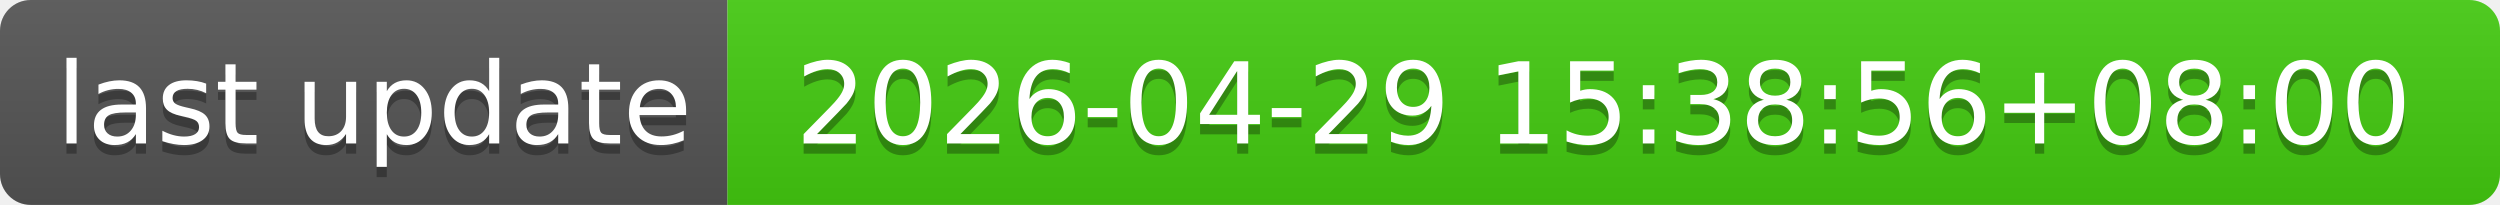
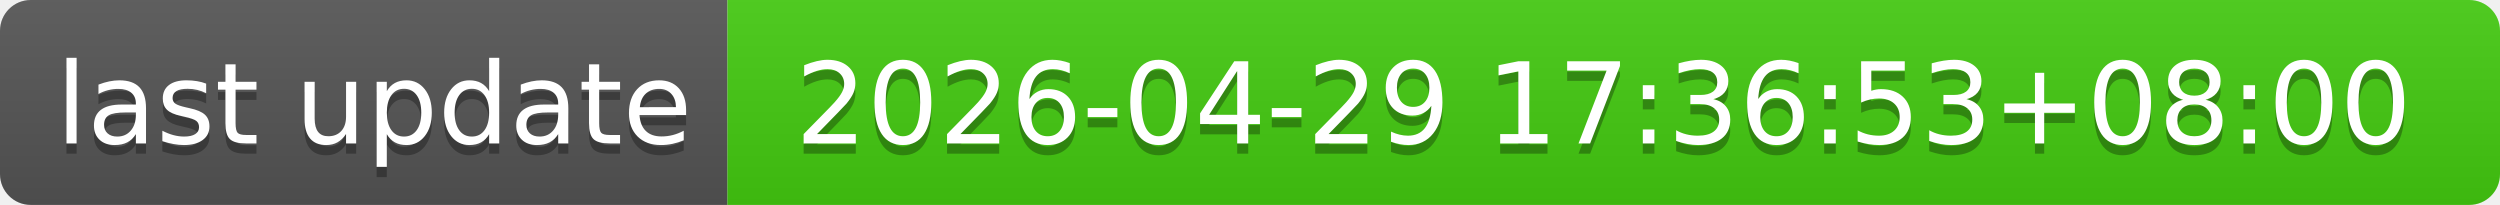
- <svg xmlns="http://www.w3.org/2000/svg" width="244" height="20" role="img" aria-label="last update: 2026-04-29 15:38:56+08:00">
+ <svg xmlns="http://www.w3.org/2000/svg" width="244" height="20" role="img" aria-label="last update: 2026-04-29 17:36:53+08:00">
  <linearGradient id="s" x2="0" y2="100%">
    <stop offset="0" stop-color="#bbb" stop-opacity=".1" />
    <stop offset="1" stop-opacity=".1" />
  </linearGradient>
  <clipPath id="r">
    <rect width="244" height="20" rx="3" fill="#fff" />
  </clipPath>
  <g clip-path="url(#r)">
    <rect width="71" height="20" fill="#555" />
    <rect x="71" width="173" height="20" fill="#4c1" />
    <rect width="244" height="20" fill="url(#s)" />
  </g>
  <g fill="#fff" text-anchor="middle" font-family="Verdana,Geneva,DejaVu Sans,sans-serif" text-rendering="geometricPrecision" font-size="110">
    <text aria-hidden="true" x="365" y="150" fill="#010101" fill-opacity=".3" transform="scale(.1)" textLength="610">last update</text>
    <text x="365" y="140" transform="scale(.1)" fill="#fff" textLength="610">last update</text>
-     <text aria-hidden="true" x="1565" y="150" fill="#010101" fill-opacity=".3" transform="scale(.1)" textLength="1630">2026-04-29 15:38:56+08:00</text>
-     <text x="1565" y="140" transform="scale(.1)" fill="#fff" textLength="1630">2026-04-29 15:38:56+08:00</text>
+     <text aria-hidden="true" x="1565" y="150" fill="#010101" fill-opacity=".3" transform="scale(.1)" textLength="1630">2026-04-29 17:36:53+08:00</text>
+     <text x="1565" y="140" transform="scale(.1)" fill="#fff" textLength="1630">2026-04-29 17:36:53+08:00</text>
  </g>
</svg>
